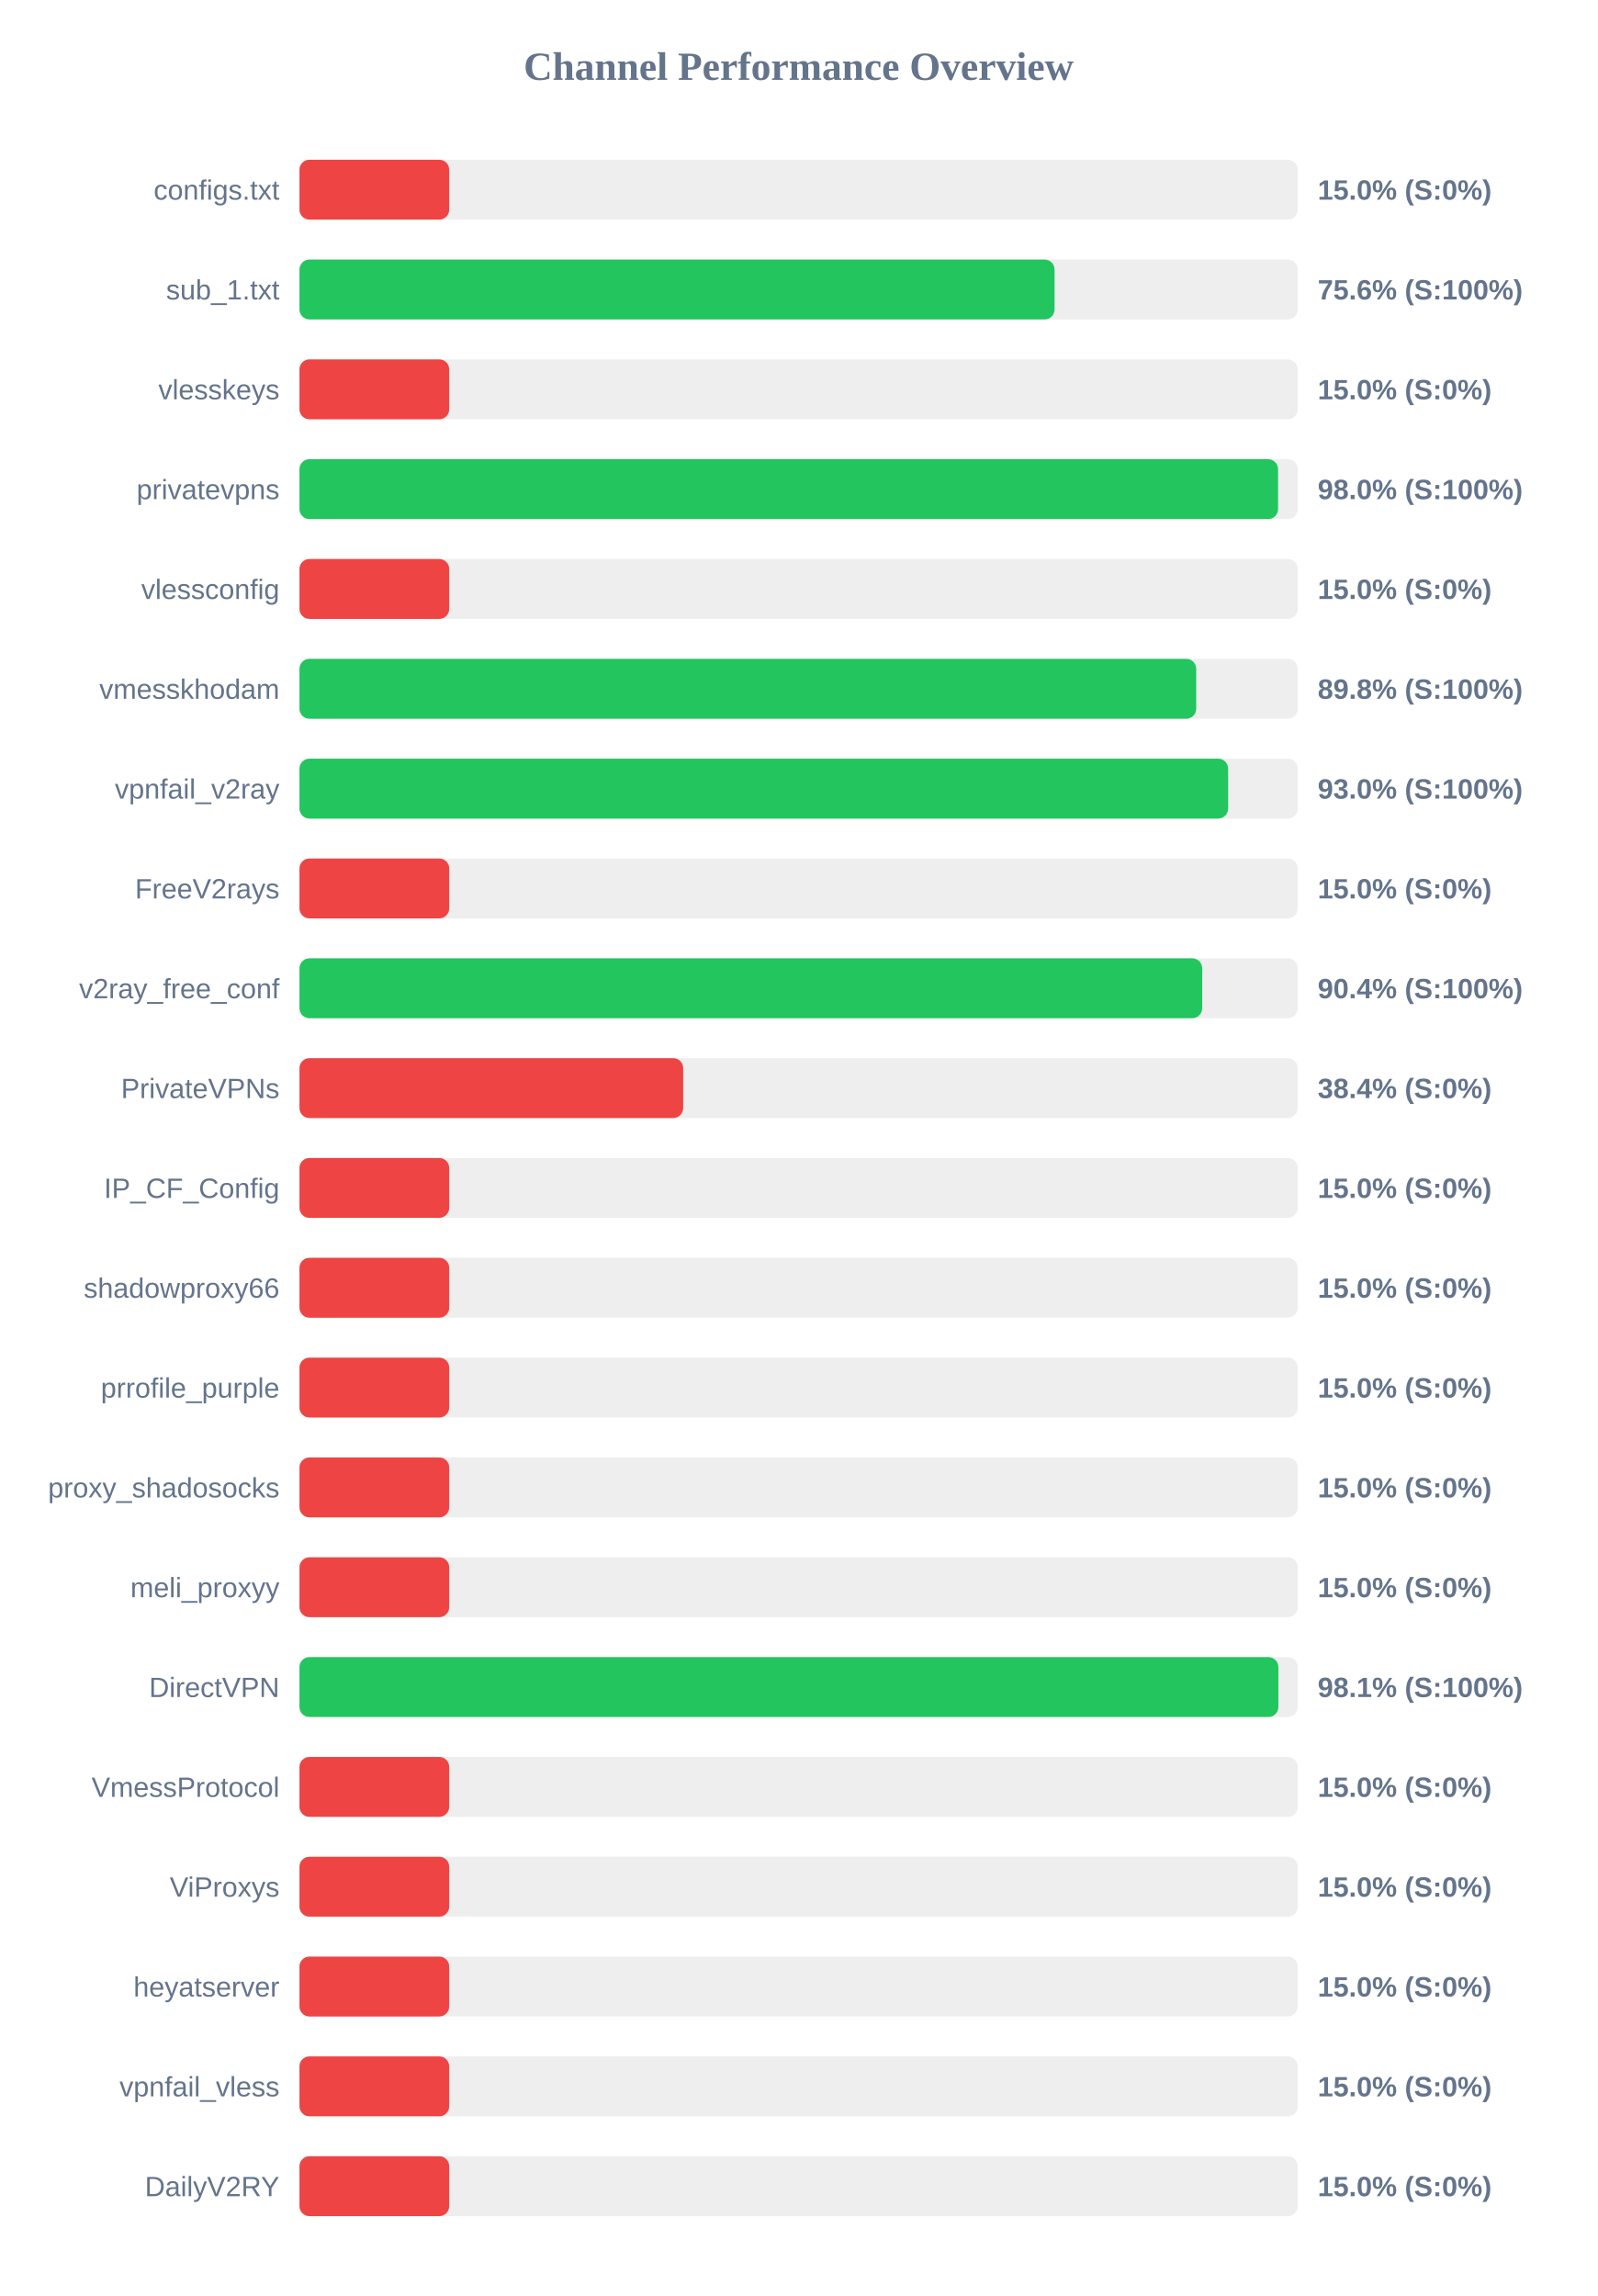
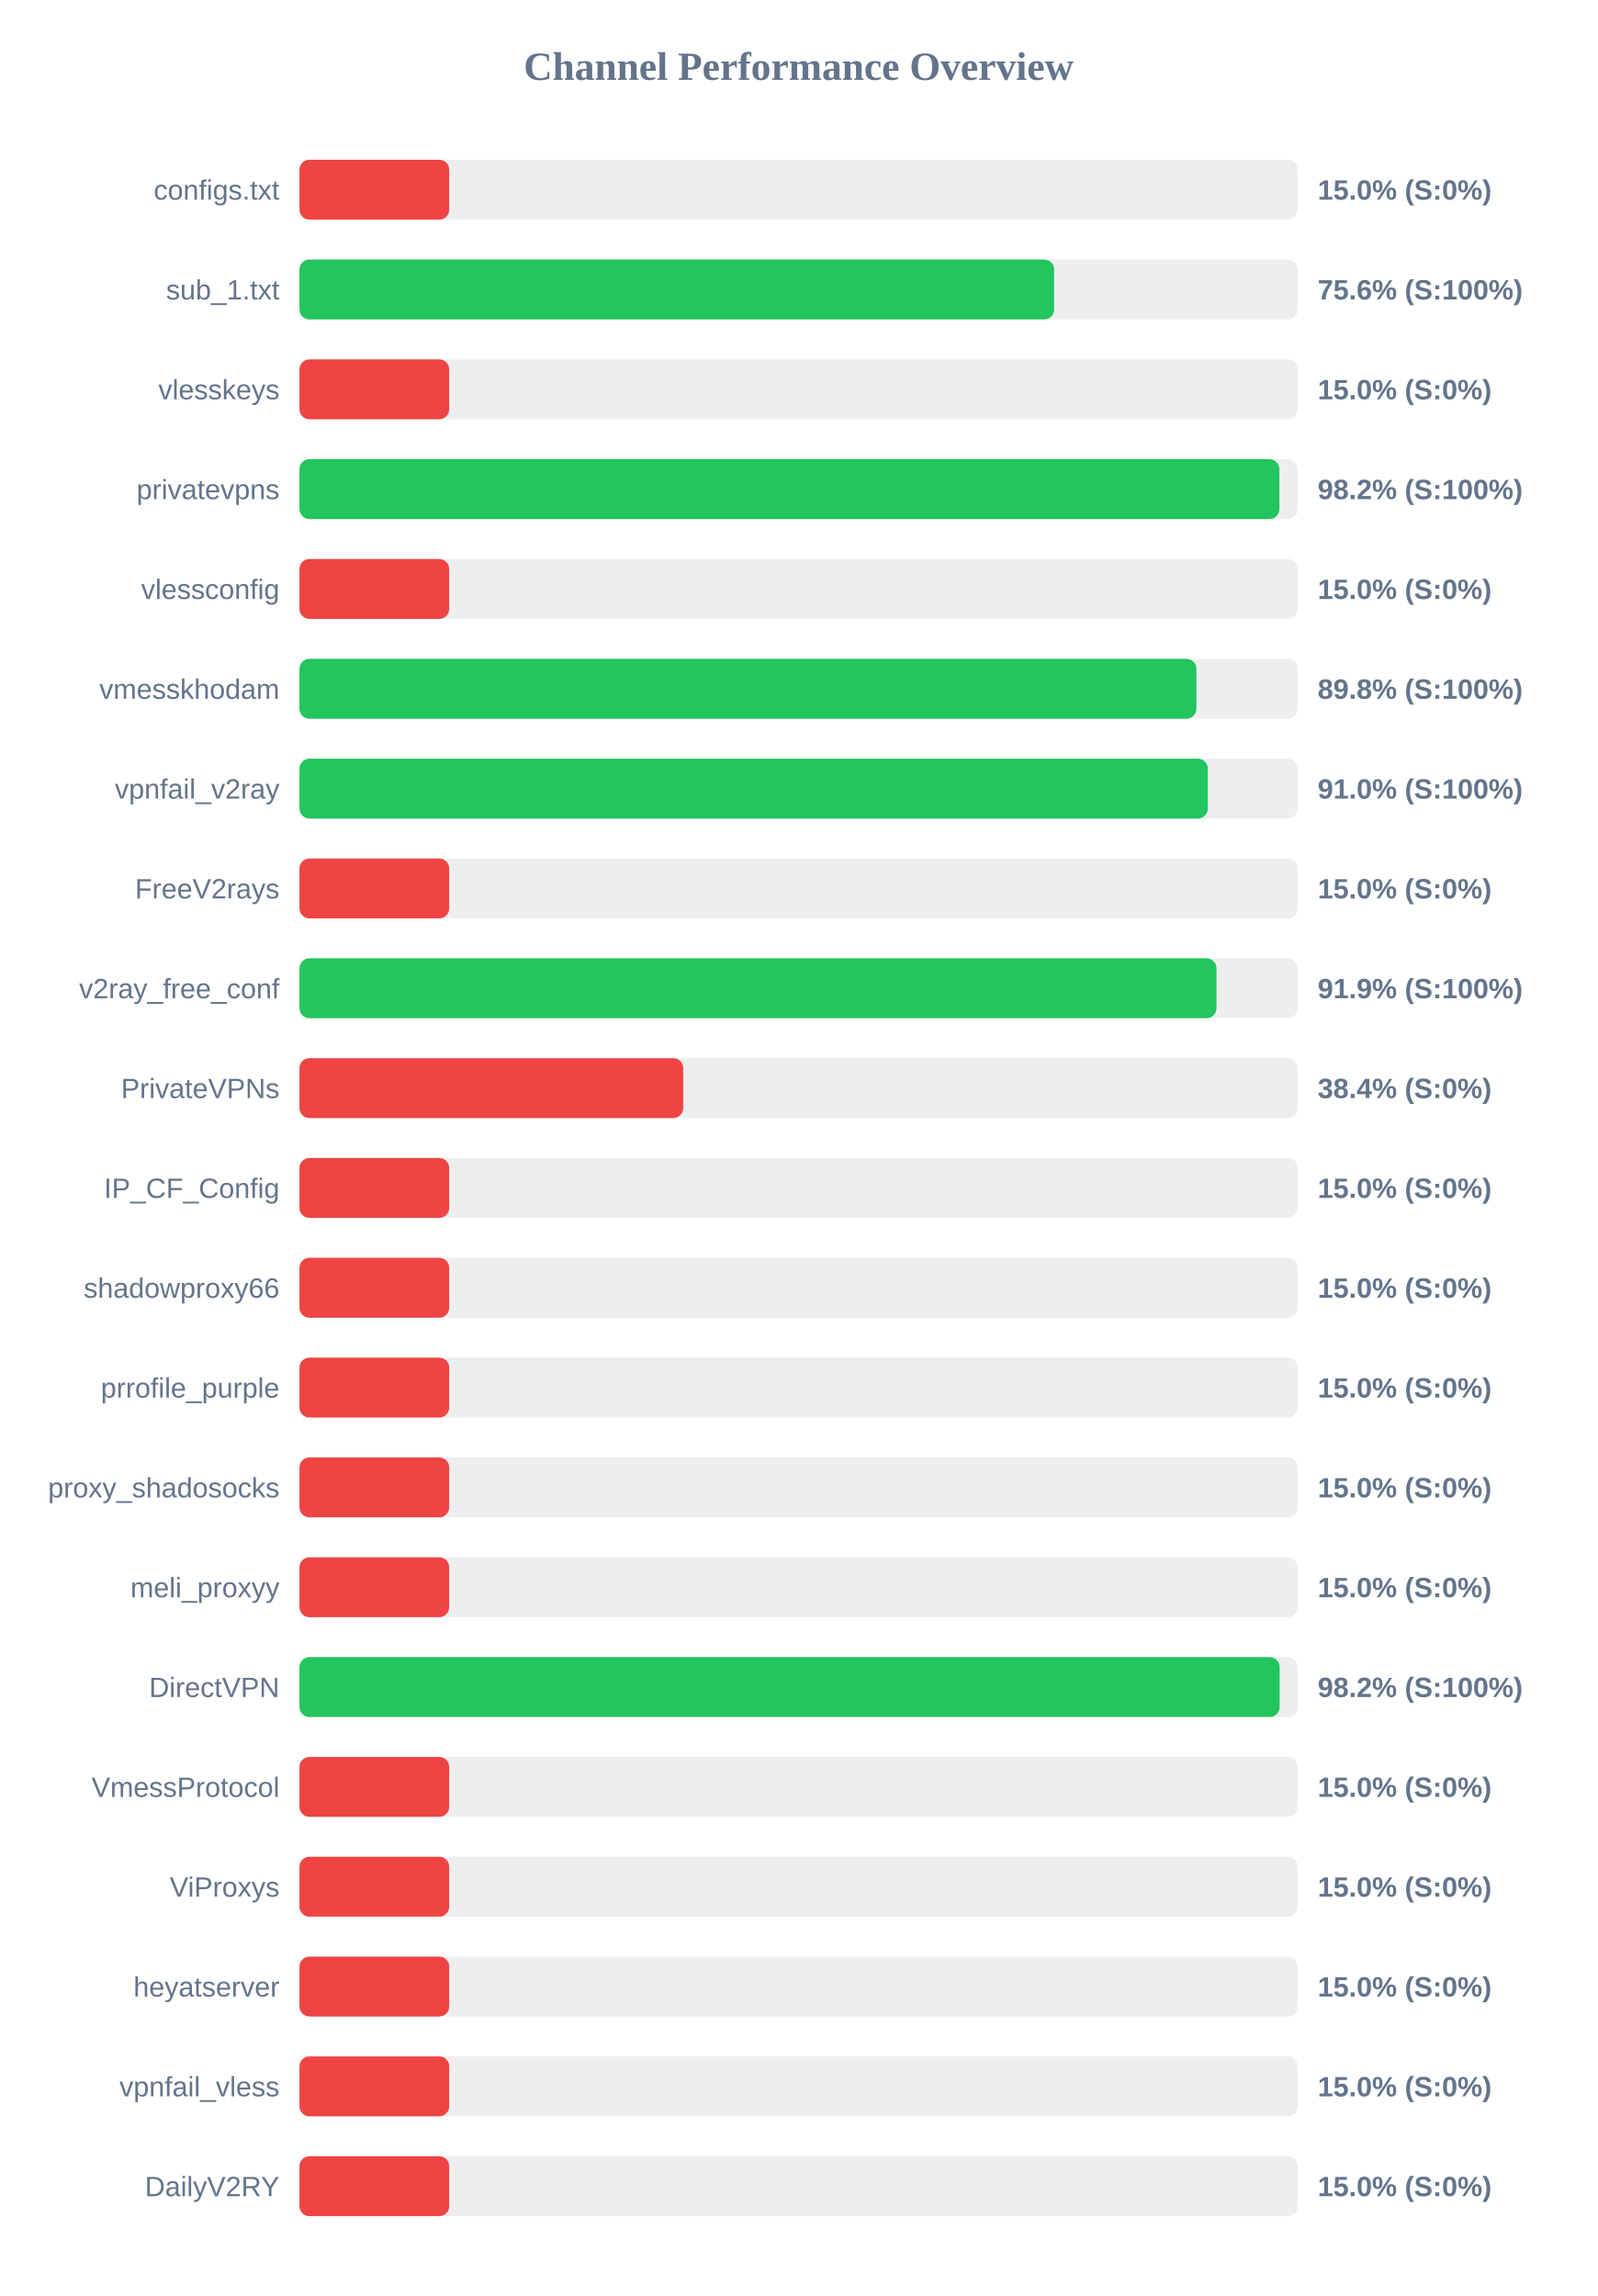
<svg xmlns="http://www.w3.org/2000/svg" width="800" height="1150" version="1.1">
  <style>
        .row { font: 14px Arial; fill: #64748b; }
        .score { font: bold 14px Arial; fill: #64748b; }
    </style>
  <text x="400" y="40" text-anchor="middle" font-size="20px" font-weight="bold" fill="#64748b">Channel Performance Overview</text>
  <rect x="150" y="80" width="500" height="30" fill="#eee" rx="5" />
  <rect x="150" y="80" width="75.0" height="30" fill="#ef4444" rx="5" />
  <text x="140" y="100" text-anchor="end" class="row">configs.txt</text>
  <text x="660" y="100" text-anchor="start" class="score">15.0% (S:0%)</text>
  <rect x="150" y="130" width="500" height="30" fill="#eee" rx="5" />
-   <rect x="150" y="130" width="378.2" height="30" fill="#22c55e" rx="5" />
+   <rect x="150" y="130" width="378.0" height="30" fill="#22c55e" rx="5" />
  <text x="140" y="150" text-anchor="end" class="row">sub_1.txt</text>
  <text x="660" y="150" text-anchor="start" class="score">75.6% (S:100%)</text>
  <rect x="150" y="180" width="500" height="30" fill="#eee" rx="5" />
  <rect x="150" y="180" width="75.0" height="30" fill="#ef4444" rx="5" />
  <text x="140" y="200" text-anchor="end" class="row">vlesskeys</text>
  <text x="660" y="200" text-anchor="start" class="score">15.0% (S:0%)</text>
  <rect x="150" y="230" width="500" height="30" fill="#eee" rx="5" />
-   <rect x="150" y="230" width="490.15" height="30" fill="#22c55e" rx="5" />
+   <rect x="150" y="230" width="490.8" height="30" fill="#22c55e" rx="5" />
  <text x="140" y="250" text-anchor="end" class="row">privatevpns</text>
-   <text x="660" y="250" text-anchor="start" class="score">98.0% (S:100%)</text>
+   <text x="660" y="250" text-anchor="start" class="score">98.2% (S:100%)</text>
  <rect x="150" y="280" width="500" height="30" fill="#eee" rx="5" />
  <rect x="150" y="280" width="75.0" height="30" fill="#ef4444" rx="5" />
  <text x="140" y="300" text-anchor="end" class="row">vlessconfig</text>
  <text x="660" y="300" text-anchor="start" class="score">15.0% (S:0%)</text>
  <rect x="150" y="330" width="500" height="30" fill="#eee" rx="5" />
-   <rect x="150" y="330" width="449.15" height="30" fill="#22c55e" rx="5" />
+   <rect x="150" y="330" width="449.25" height="30" fill="#22c55e" rx="5" />
  <text x="140" y="350" text-anchor="end" class="row">vmesskhodam</text>
  <text x="660" y="350" text-anchor="start" class="score">89.8% (S:100%)</text>
  <rect x="150" y="380" width="500" height="30" fill="#eee" rx="5" />
-   <rect x="150" y="380" width="465.15" height="30" fill="#22c55e" rx="5" />
+   <rect x="150" y="380" width="454.95" height="30" fill="#22c55e" rx="5" />
  <text x="140" y="400" text-anchor="end" class="row">vpnfail_v2ray</text>
-   <text x="660" y="400" text-anchor="start" class="score">93.0% (S:100%)</text>
+   <text x="660" y="400" text-anchor="start" class="score">91.0% (S:100%)</text>
  <rect x="150" y="430" width="500" height="30" fill="#eee" rx="5" />
  <rect x="150" y="430" width="75.0" height="30" fill="#ef4444" rx="5" />
  <text x="140" y="450" text-anchor="end" class="row">FreeV2rays</text>
  <text x="660" y="450" text-anchor="start" class="score">15.0% (S:0%)</text>
  <rect x="150" y="480" width="500" height="30" fill="#eee" rx="5" />
-   <rect x="150" y="480" width="452.15" height="30" fill="#22c55e" rx="5" />
+   <rect x="150" y="480" width="459.3" height="30" fill="#22c55e" rx="5" />
  <text x="140" y="500" text-anchor="end" class="row">v2ray_free_conf</text>
-   <text x="660" y="500" text-anchor="start" class="score">90.4% (S:100%)</text>
+   <text x="660" y="500" text-anchor="start" class="score">91.9% (S:100%)</text>
  <rect x="150" y="530" width="500" height="30" fill="#eee" rx="5" />
  <rect x="150" y="530" width="192.2" height="30" fill="#ef4444" rx="5" />
  <text x="140" y="550" text-anchor="end" class="row">PrivateVPNs</text>
  <text x="660" y="550" text-anchor="start" class="score">38.4% (S:0%)</text>
  <rect x="150" y="580" width="500" height="30" fill="#eee" rx="5" />
  <rect x="150" y="580" width="75.0" height="30" fill="#ef4444" rx="5" />
  <text x="140" y="600" text-anchor="end" class="row">IP_CF_Config</text>
  <text x="660" y="600" text-anchor="start" class="score">15.0% (S:0%)</text>
  <rect x="150" y="630" width="500" height="30" fill="#eee" rx="5" />
  <rect x="150" y="630" width="75.0" height="30" fill="#ef4444" rx="5" />
  <text x="140" y="650" text-anchor="end" class="row">shadowproxy66</text>
  <text x="660" y="650" text-anchor="start" class="score">15.0% (S:0%)</text>
  <rect x="150" y="680" width="500" height="30" fill="#eee" rx="5" />
  <rect x="150" y="680" width="75.0" height="30" fill="#ef4444" rx="5" />
  <text x="140" y="700" text-anchor="end" class="row">prrofile_purple</text>
  <text x="660" y="700" text-anchor="start" class="score">15.0% (S:0%)</text>
  <rect x="150" y="730" width="500" height="30" fill="#eee" rx="5" />
  <rect x="150" y="730" width="75.0" height="30" fill="#ef4444" rx="5" />
  <text x="140" y="750" text-anchor="end" class="row">proxy_shadosocks</text>
  <text x="660" y="750" text-anchor="start" class="score">15.0% (S:0%)</text>
  <rect x="150" y="780" width="500" height="30" fill="#eee" rx="5" />
  <rect x="150" y="780" width="75.0" height="30" fill="#ef4444" rx="5" />
  <text x="140" y="800" text-anchor="end" class="row">meli_proxyy</text>
  <text x="660" y="800" text-anchor="start" class="score">15.0% (S:0%)</text>
  <rect x="150" y="830" width="500" height="30" fill="#eee" rx="5" />
-   <rect x="150" y="830" width="490.3" height="30" fill="#22c55e" rx="5" />
+   <rect x="150" y="830" width="490.95" height="30" fill="#22c55e" rx="5" />
  <text x="140" y="850" text-anchor="end" class="row">DirectVPN</text>
-   <text x="660" y="850" text-anchor="start" class="score">98.1% (S:100%)</text>
+   <text x="660" y="850" text-anchor="start" class="score">98.2% (S:100%)</text>
  <rect x="150" y="880" width="500" height="30" fill="#eee" rx="5" />
  <rect x="150" y="880" width="75.0" height="30" fill="#ef4444" rx="5" />
  <text x="140" y="900" text-anchor="end" class="row">VmessProtocol</text>
  <text x="660" y="900" text-anchor="start" class="score">15.0% (S:0%)</text>
  <rect x="150" y="930" width="500" height="30" fill="#eee" rx="5" />
  <rect x="150" y="930" width="75.0" height="30" fill="#ef4444" rx="5" />
  <text x="140" y="950" text-anchor="end" class="row">ViProxys</text>
  <text x="660" y="950" text-anchor="start" class="score">15.0% (S:0%)</text>
  <rect x="150" y="980" width="500" height="30" fill="#eee" rx="5" />
  <rect x="150" y="980" width="75.0" height="30" fill="#ef4444" rx="5" />
  <text x="140" y="1000" text-anchor="end" class="row">heyatserver</text>
  <text x="660" y="1000" text-anchor="start" class="score">15.0% (S:0%)</text>
  <rect x="150" y="1030" width="500" height="30" fill="#eee" rx="5" />
  <rect x="150" y="1030" width="75.0" height="30" fill="#ef4444" rx="5" />
  <text x="140" y="1050" text-anchor="end" class="row">vpnfail_vless</text>
  <text x="660" y="1050" text-anchor="start" class="score">15.0% (S:0%)</text>
  <rect x="150" y="1080" width="500" height="30" fill="#eee" rx="5" />
  <rect x="150" y="1080" width="75.0" height="30" fill="#ef4444" rx="5" />
  <text x="140" y="1100" text-anchor="end" class="row">DailyV2RY</text>
  <text x="660" y="1100" text-anchor="start" class="score">15.0% (S:0%)</text>
</svg>
